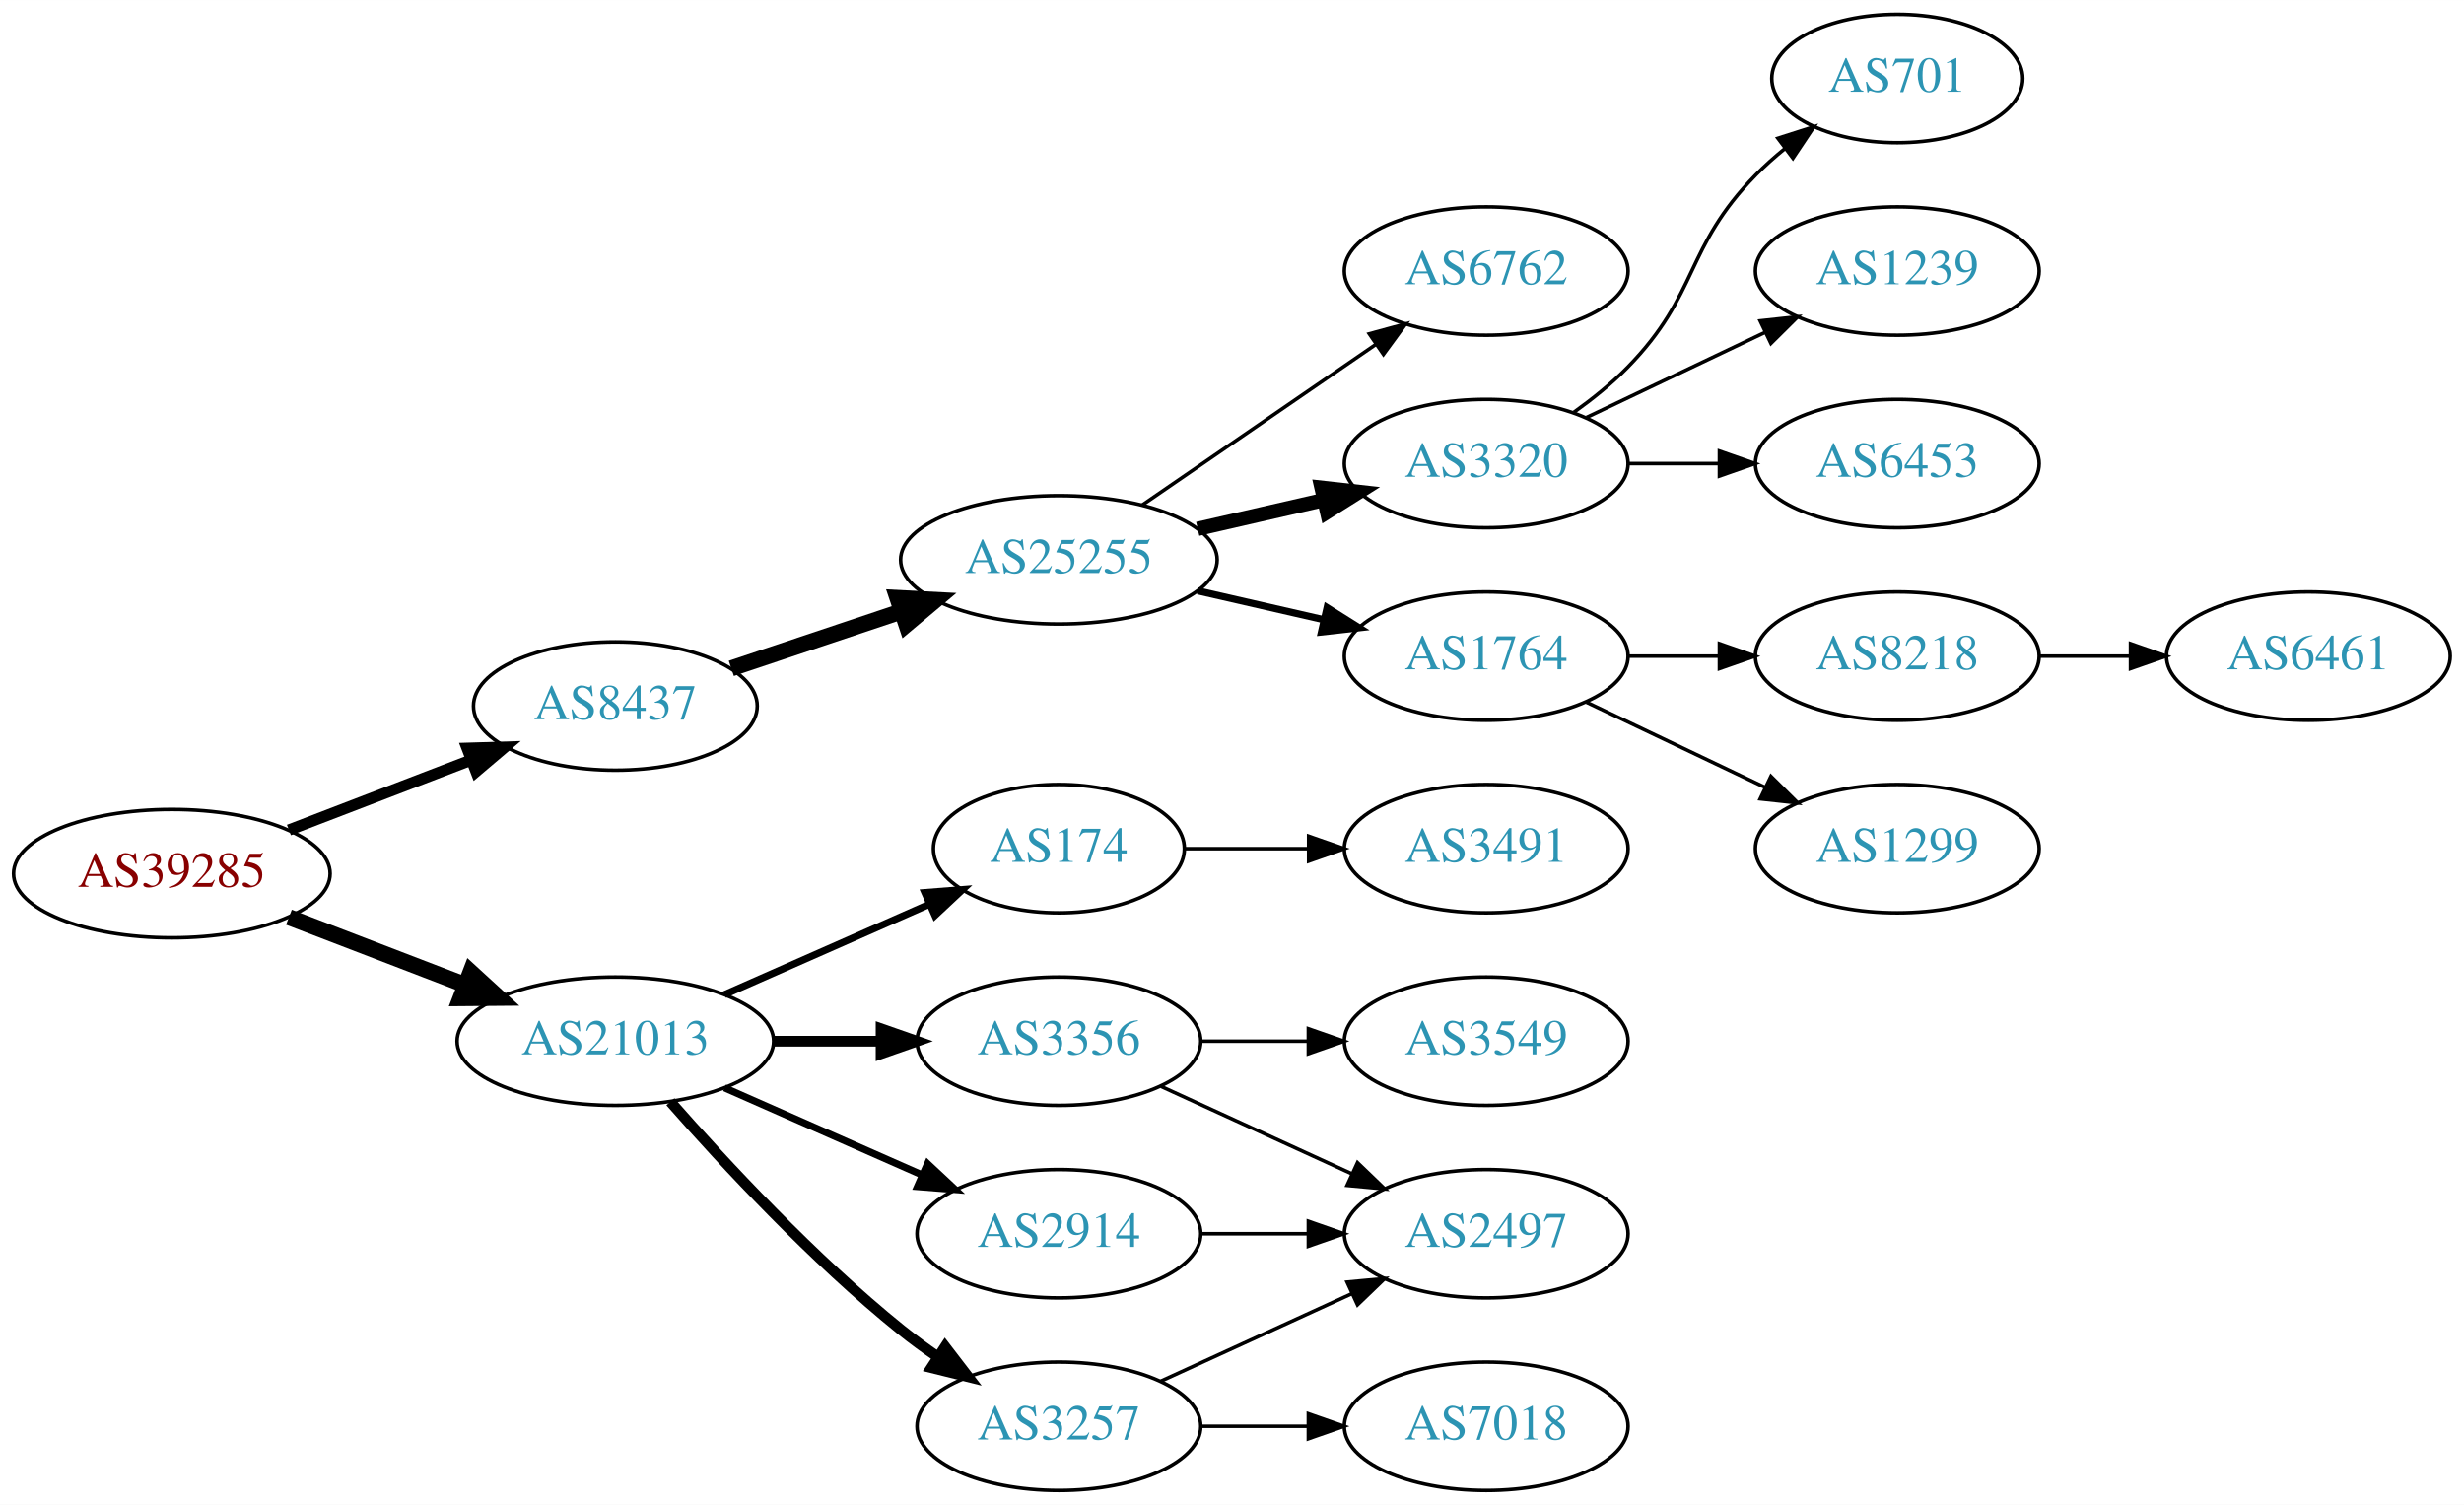
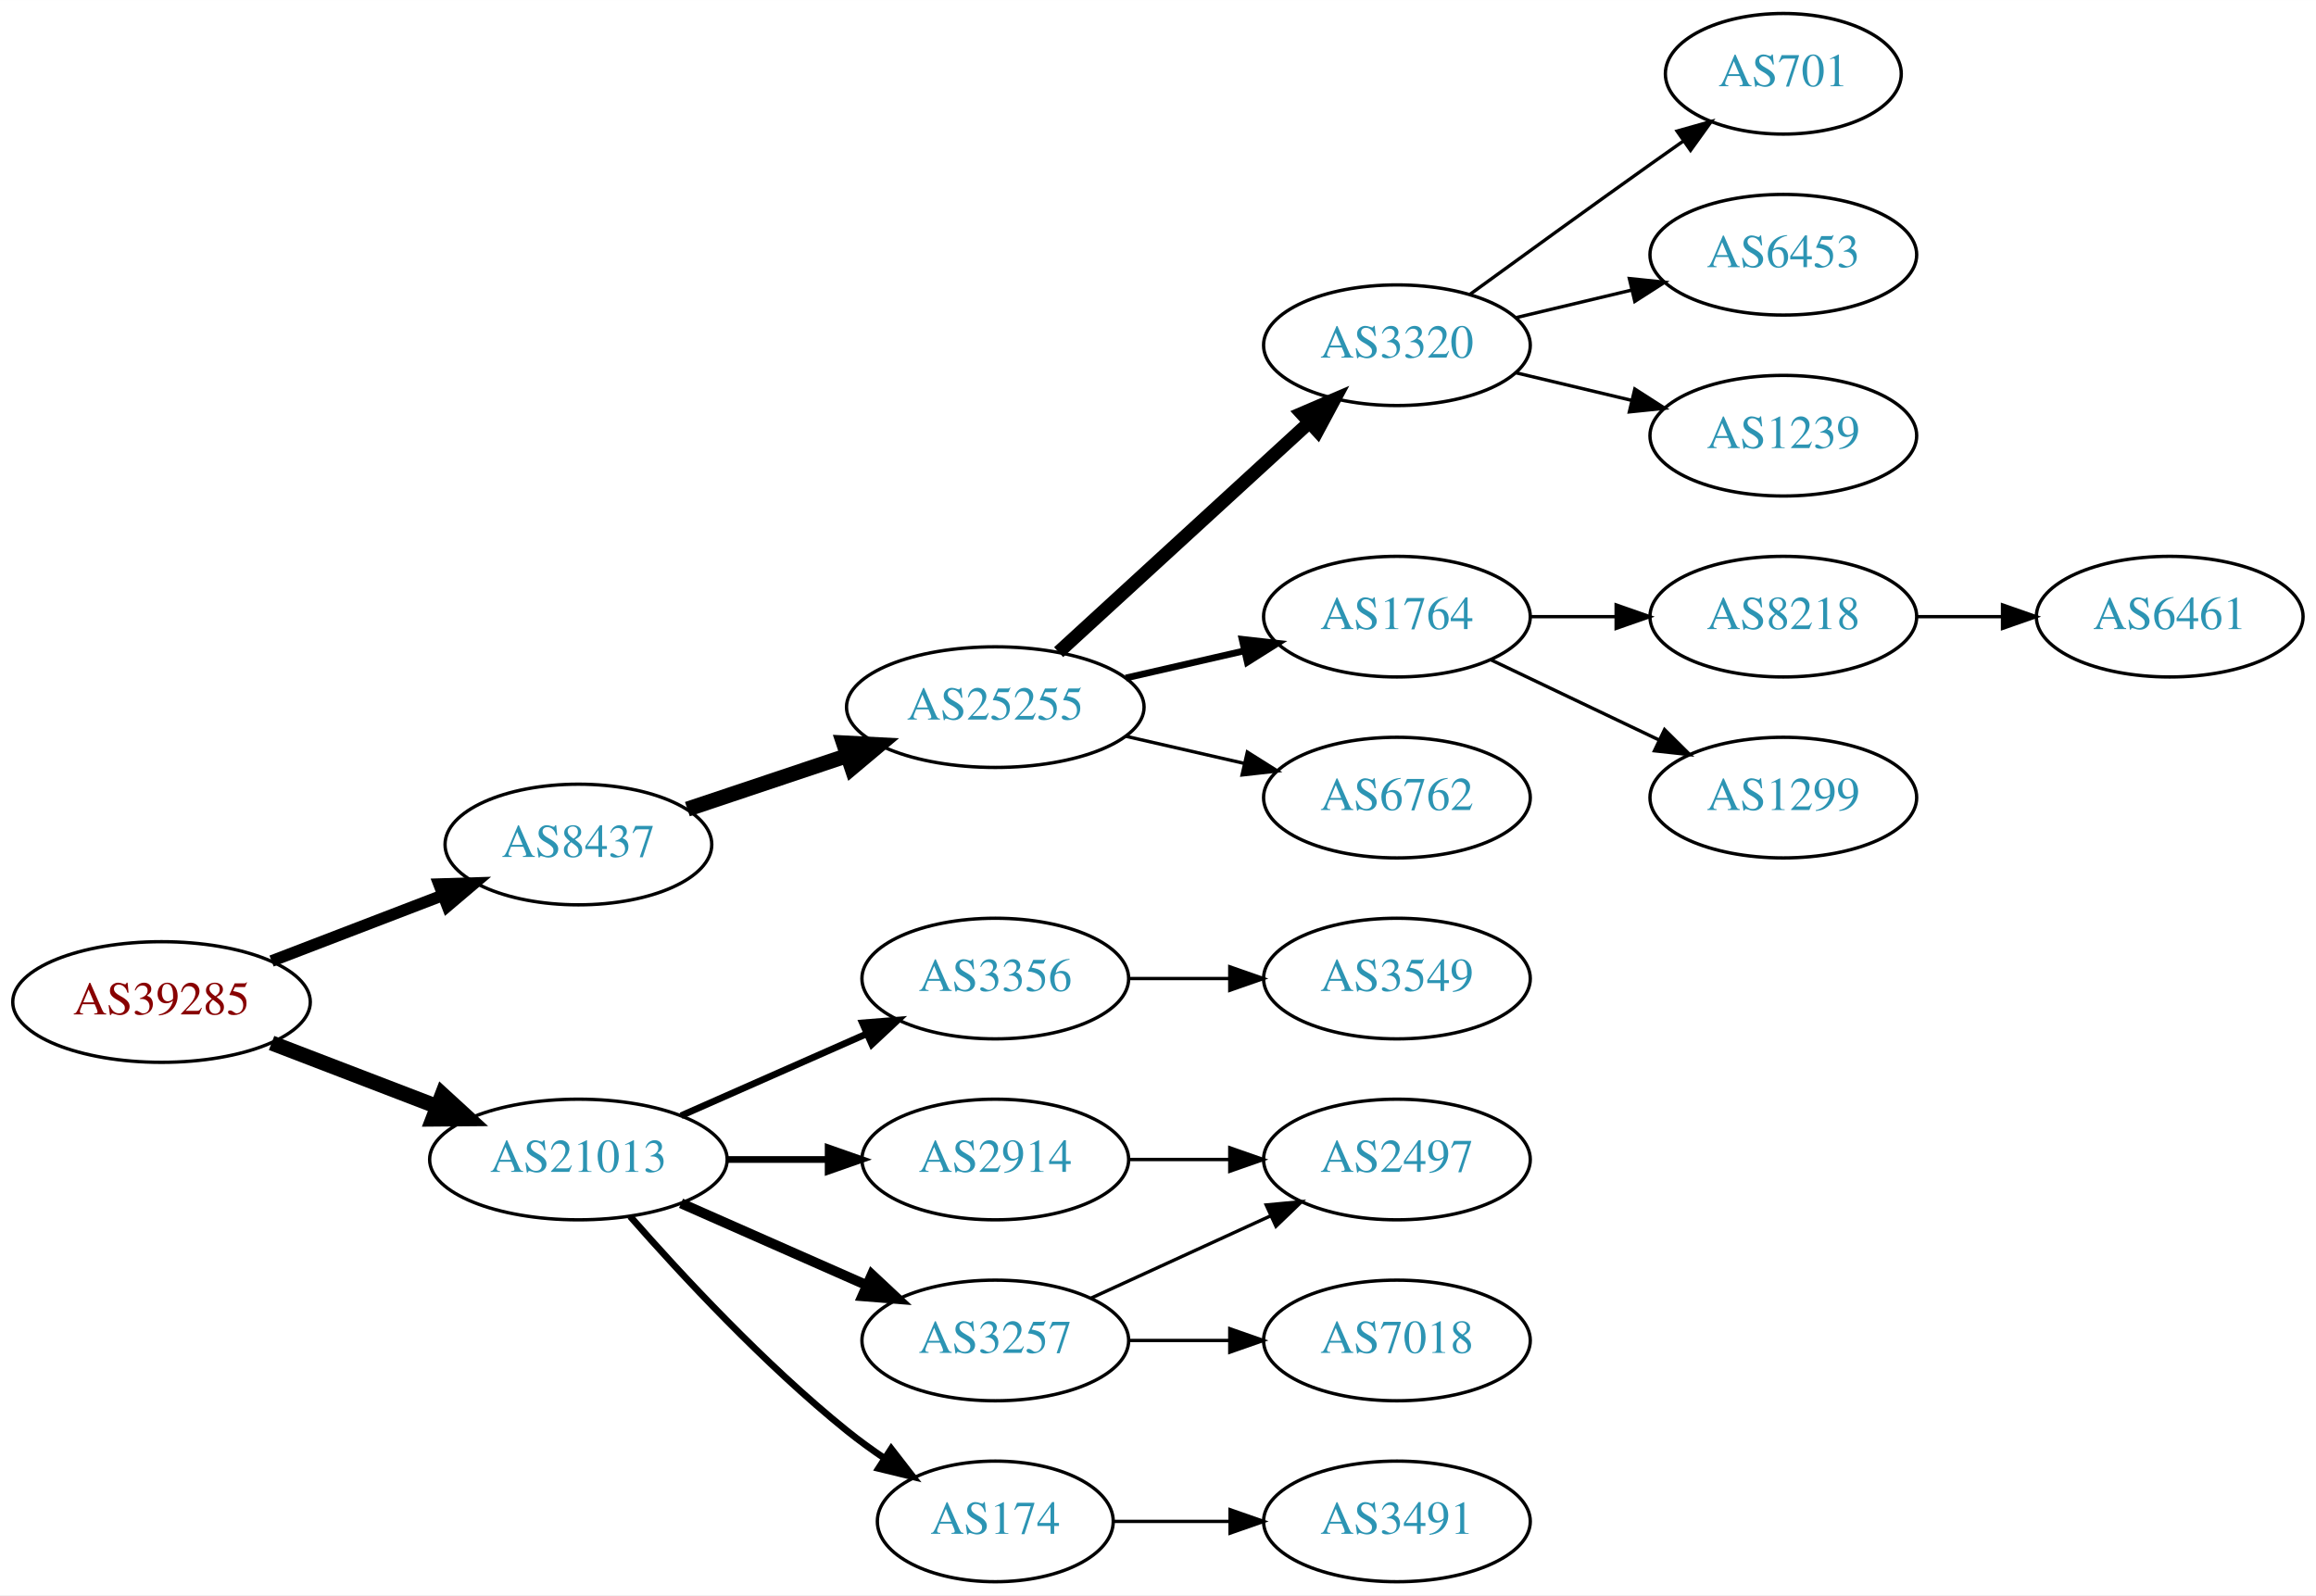
- <svg xmlns="http://www.w3.org/2000/svg" xmlns:xlink="http://www.w3.org/1999/xlink" width="691pt" height="422pt" viewBox="0.00 0.00 691.06 422.00">
-   <g id="graph0" class="graph" transform="scale(1 1) rotate(0) translate(4 418)">
-     <polygon fill="white" stroke="none" points="-4,4 -4,-418 687.055,-418 687.055,4 -4,4" />
+ <svg xmlns="http://www.w3.org/2000/svg" xmlns:xlink="http://www.w3.org/1999/xlink" width="691pt" height="476pt" viewBox="0.00 0.00 691.06 476.00">
+   <g id="graph0" class="graph" transform="scale(1 1) rotate(0) translate(4 472)">
+     <polygon fill="white" stroke="none" points="-4,4 -4,-472 687.055,-472 687.055,4 -4,4" />
    <g id="node1" class="node">
      <g id="a_node1">
        <a xlink:href="/asn/39285" xlink:title="AS39285 ~ Gartner KG [AT]">
          <ellipse fill="#ffffff" stroke="black" cx="44.196" cy="-173" rx="44.393" ry="18" />
          <text text-anchor="middle" x="44.196" y="-169.3" font-family="Times,serif" font-size="14.00" fill="#880000">AS39285</text>
        </a>
      </g>
    </g>
    <g id="node2" class="node">
      <g id="a_node2">
        <a xlink:href="/asn/8437" xlink:title="AS8437 ~ Hutchison Drei Austria GmbH [AT]">
          <ellipse fill="#ffffff" stroke="black" cx="168.588" cy="-220" rx="39.794" ry="18" />
          <text text-anchor="middle" x="168.588" y="-216.3" font-family="Times,serif" font-size="14.00" fill="#2c94b3">AS8437</text>
        </a>
      </g>
    </g>
    <g id="edge1" class="edge">
-       <path fill="none" stroke="black" stroke-width="3.15" d="M77.034,-185.226C92.665,-191.228 111.645,-198.517 128.183,-204.868" />
-       <polygon fill="black" stroke="black" stroke-width="3.15" points="127.004,-208.164 137.594,-208.482 129.513,-201.63 127.004,-208.164" />
+       <path fill="none" stroke="black" stroke-width="3.5" d="M77.034,-185.226C92.665,-191.228 111.645,-198.517 128.183,-204.868" />
+       <polygon fill="black" stroke="black" stroke-width="3.5" points="127.004,-208.164 137.594,-208.482 129.513,-201.63 127.004,-208.164" />
    </g>
    <g id="node3" class="node">
      <g id="a_node3">
        <a xlink:href="/asn/21013" xlink:title="AS21013 ~ Wels, AT [AT]">
          <ellipse fill="#ffffff" stroke="black" cx="168.588" cy="-126" rx="44.393" ry="18" />
          <text text-anchor="middle" x="168.588" y="-122.3" font-family="Times,serif" font-size="14.00" fill="#2c94b3">AS21013</text>
        </a>
      </g>
    </g>
    <g id="edge2" class="edge">
      <path fill="none" stroke="black" stroke-width="4.5" d="M77.034,-160.774C92.049,-155.008 110.156,-148.055 126.219,-141.886" />
      <polygon fill="black" stroke="black" stroke-width="4.5" points="127.986,-145.426 135.91,-138.165 125.163,-138.074 127.986,-145.426" />
    </g>
    <g id="node4" class="node">
      <g id="a_node4">
        <a xlink:href="/asn/25255" xlink:title="AS25255 ~ ==&gt; TELE2 AUSTRIA &lt;== [AT]">
          <ellipse fill="#ffffff" stroke="black" cx="292.98" cy="-261" rx="44.393" ry="18" />
          <text text-anchor="middle" x="292.98" y="-257.3" font-family="Times,serif" font-size="14.00" fill="#2c94b3">AS25255</text>
        </a>
      </g>
    </g>
    <g id="edge3" class="edge">
      <path fill="none" stroke="black" stroke-width="4.5" d="M201.107,-230.559C215.654,-235.431 233.152,-241.293 248.893,-246.566" />
      <polygon fill="black" stroke="black" stroke-width="4.5" points="247.692,-250.316 258.425,-249.759 250.194,-242.849 247.692,-250.316" />
    </g>
    <g id="node14" class="node">
      <g id="a_node14">
-         <a xlink:href="/asn/2914" xlink:title="AS2914 ~ NTT America, Inc. [US]">
-           <ellipse fill="#ffffff" stroke="black" cx="292.98" cy="-72" rx="39.794" ry="18" />
-           <text text-anchor="middle" x="292.98" y="-68.3" font-family="Times,serif" font-size="14.00" fill="#2c94b3">AS2914</text>
+         <a xlink:href="/asn/3356" xlink:title="AS3356 ~ Level 3 Parent, LLC [US]">
+           <ellipse fill="#ffffff" stroke="black" cx="292.98" cy="-180" rx="39.794" ry="18" />
+           <text text-anchor="middle" x="292.98" y="-176.3" font-family="Times,serif" font-size="14.00" fill="#2c94b3">AS3356</text>
        </a>
      </g>
    </g>
    <g id="edge13" class="edge">
-       <path fill="none" stroke="black" stroke-width="2" d="M199.216,-112.928C215.81,-105.607 236.67,-96.403 254.403,-88.579" />
-       <polygon fill="black" stroke="black" stroke-width="2" points="256.151,-91.634 263.887,-84.395 253.325,-85.23 256.151,-91.634" />
+       <path fill="none" stroke="black" stroke-width="2" d="M199.216,-139.072C215.81,-146.393 236.67,-155.597 254.403,-163.421" />
+       <polygon fill="black" stroke="black" stroke-width="2" points="253.325,-166.77 263.887,-167.605 256.151,-160.366 253.325,-166.77" />
    </g>
    <g id="node15" class="node">
      <g id="a_node15">
-         <a xlink:href="/asn/3356" xlink:title="AS3356 ~ Level 3 Parent, LLC [US]">
+         <a xlink:href="/asn/2914" xlink:title="AS2914 ~ NTT America, Inc. [US]">
          <ellipse fill="#ffffff" stroke="black" cx="292.98" cy="-126" rx="39.794" ry="18" />
-           <text text-anchor="middle" x="292.98" y="-122.3" font-family="Times,serif" font-size="14.00" fill="#2c94b3">AS3356</text>
+           <text text-anchor="middle" x="292.98" y="-122.3" font-family="Times,serif" font-size="14.00" fill="#2c94b3">AS2914</text>
        </a>
      </g>
    </g>
    <g id="edge14" class="edge">
-       <path fill="none" stroke="black" stroke-width="3" d="M213.084,-126C222.773,-126 233.11,-126 243.002,-126" />
-       <polygon fill="black" stroke="black" stroke-width="3" points="243.105,-129.5 253.105,-126 243.105,-122.5 243.105,-129.5" />
+       <path fill="none" stroke="black" stroke-width="2" d="M213.084,-126C222.773,-126 233.11,-126 243.002,-126" />
+       <polygon fill="black" stroke="black" stroke-width="2" points="243.105,-129.5 253.105,-126 243.105,-122.5 243.105,-129.5" />
    </g>
    <g id="node16" class="node">
      <g id="a_node16">
        <a xlink:href="/asn/3257" xlink:title="AS3257 ~ GTT [DE]">
-           <ellipse fill="#ffffff" stroke="black" cx="292.98" cy="-18" rx="39.794" ry="18" />
-           <text text-anchor="middle" x="292.98" y="-14.3" font-family="Times,serif" font-size="14.00" fill="#2c94b3">AS3257</text>
+           <ellipse fill="#ffffff" stroke="black" cx="292.98" cy="-72" rx="39.794" ry="18" />
+           <text text-anchor="middle" x="292.98" y="-68.3" font-family="Times,serif" font-size="14.00" fill="#2c94b3">AS3257</text>
        </a>
      </g>
    </g>
    <g id="edge15" class="edge">
-       <path fill="none" stroke="black" stroke-width="3" d="M184.021,-109.017C199.152,-91.772 224.116,-64.852 248.784,-45 252.04,-42.38 255.565,-39.808 259.149,-37.354" />
-       <polygon fill="black" stroke="black" stroke-width="3" points="261.068,-40.281 267.522,-31.879 257.237,-34.423 261.068,-40.281" />
+       <path fill="none" stroke="black" stroke-width="3" d="M199.216,-112.928C215.81,-105.607 236.67,-96.403 254.403,-88.579" />
+       <polygon fill="black" stroke="black" stroke-width="3" points="256.151,-91.634 263.887,-84.395 253.325,-85.23 256.151,-91.634" />
    </g>
    <g id="node17" class="node">
      <g id="a_node17">
        <a xlink:href="/asn/174" xlink:title="AS174 ~ Cogent Communications [US]">
-           <ellipse fill="#ffffff" stroke="black" cx="292.98" cy="-180" rx="35.194" ry="18" />
-           <text text-anchor="middle" x="292.98" y="-176.3" font-family="Times,serif" font-size="14.00" fill="#2c94b3">AS174</text>
+           <ellipse fill="#ffffff" stroke="black" cx="292.98" cy="-18" rx="35.194" ry="18" />
+           <text text-anchor="middle" x="292.98" y="-14.3" font-family="Times,serif" font-size="14.00" fill="#2c94b3">AS174</text>
        </a>
      </g>
    </g>
    <g id="edge16" class="edge">
-       <path fill="none" stroke="black" stroke-width="2" d="M199.216,-139.072C216.487,-146.692 238.378,-156.35 256.556,-164.371" />
-       <polygon fill="black" stroke="black" stroke-width="2" points="255.387,-167.68 265.949,-168.515 258.213,-161.276 255.387,-167.68" />
+       <path fill="none" stroke="black" stroke-width="2" d="M184.021,-109.017C199.152,-91.772 224.116,-64.852 248.784,-45 252.289,-42.179 256.107,-39.413 259.975,-36.791" />
+       <polygon fill="black" stroke="black" stroke-width="2" points="261.933,-39.694 268.421,-31.318 258.126,-33.819 261.933,-39.694" />
    </g>
    <g id="node5" class="node">
      <g id="a_node5">
        <a xlink:href="/asn/3320" xlink:title="AS3320 ~ DTAG [DE]">
-           <ellipse fill="#ffffff" stroke="black" cx="412.823" cy="-288" rx="39.794" ry="18" />
-           <text text-anchor="middle" x="412.823" y="-284.3" font-family="Times,serif" font-size="14.00" fill="#2c94b3">AS3320</text>
+           <ellipse fill="#ffffff" stroke="black" cx="412.823" cy="-369" rx="39.794" ry="18" />
+           <text text-anchor="middle" x="412.823" y="-365.3" font-family="Times,serif" font-size="14.00" fill="#2c94b3">AS3320</text>
        </a>
      </g>
    </g>
    <g id="edge4" class="edge">
-       <path fill="none" stroke="black" stroke-width="4" d="M331.915,-269.692C343.156,-272.267 355.568,-275.111 367.192,-277.774" />
-       <polygon fill="black" stroke="black" stroke-width="4" points="366.624,-281.235 377.153,-280.057 368.188,-274.412 366.624,-281.235" />
+       <path fill="none" stroke="black" stroke-width="4" d="M311.878,-277.403C331.806,-295.667 364.164,-325.322 386.641,-345.921" />
+       <polygon fill="black" stroke="black" stroke-width="4" points="384.406,-348.62 394.143,-352.797 389.135,-343.46 384.406,-348.62" />
    </g>
    <g id="node6" class="node">
      <g id="a_node6">
        <a xlink:href="/asn/1764" xlink:title="AS1764 ~ NEXTLAYER-AS [AT]">
-           <ellipse fill="#ffffff" stroke="black" cx="412.823" cy="-234" rx="39.794" ry="18" />
-           <text text-anchor="middle" x="412.823" y="-230.3" font-family="Times,serif" font-size="14.00" fill="#2c94b3">AS1764</text>
+           <ellipse fill="#ffffff" stroke="black" cx="412.823" cy="-288" rx="39.794" ry="18" />
+           <text text-anchor="middle" x="412.823" y="-284.3" font-family="Times,serif" font-size="14.00" fill="#2c94b3">AS1764</text>
        </a>
      </g>
    </g>
    <g id="edge5" class="edge">
-       <path fill="none" stroke="black" stroke-width="2" d="M331.915,-252.308C343.156,-249.733 355.568,-246.889 367.192,-244.226" />
-       <polygon fill="black" stroke="black" stroke-width="2" points="368.188,-247.588 377.153,-241.943 366.624,-240.765 368.188,-247.588" />
+       <path fill="none" stroke="black" stroke-width="2" d="M331.915,-269.692C343.156,-272.267 355.568,-275.111 367.192,-277.774" />
+       <polygon fill="black" stroke="black" stroke-width="2" points="366.624,-281.235 377.153,-280.057 368.188,-274.412 366.624,-281.235" />
    </g>
    <g id="node7" class="node">
      <g id="a_node7">
        <a xlink:href="/asn/6762" xlink:title="AS6762 ~ TELECOM ITALIA SPARKLE S.p.A. [IT]">
-           <ellipse fill="#ffffff" stroke="black" cx="412.823" cy="-342" rx="39.794" ry="18" />
-           <text text-anchor="middle" x="412.823" y="-338.3" font-family="Times,serif" font-size="14.00" fill="#2c94b3">AS6762</text>
+           <ellipse fill="#ffffff" stroke="black" cx="412.823" cy="-234" rx="39.794" ry="18" />
+           <text text-anchor="middle" x="412.823" y="-230.3" font-family="Times,serif" font-size="14.00" fill="#2c94b3">AS6762</text>
        </a>
      </g>
    </g>
    <g id="edge6" class="edge">
-       <path fill="none" stroke="black" d="M316.423,-276.426C335.004,-289.198 361.565,-307.455 381.945,-321.463" />
-       <polygon fill="black" stroke="black" points="380.036,-324.398 390.259,-327.178 384.001,-318.629 380.036,-324.398" />
+       <path fill="none" stroke="black" d="M331.915,-252.308C343.156,-249.733 355.568,-246.889 367.192,-244.226" />
+       <polygon fill="black" stroke="black" points="368.188,-247.588 377.153,-241.943 366.624,-240.765 368.188,-247.588" />
+     </g>
+     <g id="node8" class="node">
+       <g id="a_node8">
+         <a xlink:href="/asn/701" xlink:title="AS701 ~ UUNET [US]">
+           <ellipse fill="#ffffff" stroke="black" cx="528.116" cy="-450" rx="35.194" ry="18" />
+           <text text-anchor="middle" x="528.116" y="-446.3" font-family="Times,serif" font-size="14.00" fill="#2c94b3">AS701</text>
+         </a>
+       </g>
+     </g>
+     <g id="edge7" class="edge">
+       <path fill="none" stroke="black" d="M434.671,-384.222C449.605,-395.091 470.219,-410.025 488.469,-423 491.68,-425.282 495.049,-427.661 498.403,-430.018" />
+       <polygon fill="black" stroke="black" points="496.415,-432.899 506.614,-435.77 500.432,-427.166 496.415,-432.899" />
+     </g>
+     <g id="node9" class="node">
+       <g id="a_node9">
+         <a xlink:href="/asn/6453" xlink:title="AS6453 ~ TATA COMMUNICATIONS (AMERICA) INC [US]">
+           <ellipse fill="#ffffff" stroke="black" cx="528.116" cy="-396" rx="39.794" ry="18" />
+           <text text-anchor="middle" x="528.116" y="-392.3" font-family="Times,serif" font-size="14.00" fill="#2c94b3">AS6453</text>
+         </a>
+       </g>
+     </g>
+     <g id="edge8" class="edge">
+       <path fill="none" stroke="black" d="M448.43,-377.248C459.301,-379.838 471.456,-382.735 482.898,-385.462" />
+       <polygon fill="black" stroke="black" points="482.182,-388.889 492.721,-387.803 483.804,-382.08 482.182,-388.889" />
+     </g>
+     <g id="node10" class="node">
+       <g id="a_node10">
+         <a xlink:href="/asn/1239" xlink:title="AS1239 ~ Sprint [US]">
+           <ellipse fill="#ffffff" stroke="black" cx="528.116" cy="-342" rx="39.794" ry="18" />
+           <text text-anchor="middle" x="528.116" y="-338.3" font-family="Times,serif" font-size="14.00" fill="#2c94b3">AS1239</text>
+         </a>
+       </g>
+     </g>
+     <g id="edge9" class="edge">
+       <path fill="none" stroke="black" d="M448.43,-360.752C459.301,-358.162 471.456,-355.265 482.898,-352.538" />
+       <polygon fill="black" stroke="black" points="483.804,-355.92 492.721,-350.197 482.182,-349.111 483.804,-355.92" />
    </g>
    <g id="node11" class="node">
      <g id="a_node11">
-         <a xlink:href="/asn/6453" xlink:title="AS6453 ~ TATA COMMUNICATIONS (AMERICA) INC [US]">
+         <a xlink:href="/asn/8218" xlink:title="AS8218 ~ legacy Neotelecoms [FR]">
          <ellipse fill="#ffffff" stroke="black" cx="528.116" cy="-288" rx="39.794" ry="18" />
-           <text text-anchor="middle" x="528.116" y="-284.3" font-family="Times,serif" font-size="14.00" fill="#2c94b3">AS6453</text>
+           <text text-anchor="middle" x="528.116" y="-284.3" font-family="Times,serif" font-size="14.00" fill="#2c94b3">AS8218</text>
        </a>
      </g>
    </g>
    <g id="edge10" class="edge">
      <path fill="none" stroke="black" d="M452.495,-288C460.698,-288 469.462,-288 477.994,-288" />
      <polygon fill="black" stroke="black" points="478.233,-291.5 488.233,-288 478.233,-284.5 478.233,-291.5" />
    </g>
    <g id="node12" class="node">
      <g id="a_node12">
-         <a xlink:href="/asn/701" xlink:title="AS701 ~ UUNET [US]">
-           <ellipse fill="#ffffff" stroke="black" cx="528.116" cy="-396" rx="35.194" ry="18" />
-           <text text-anchor="middle" x="528.116" y="-392.3" font-family="Times,serif" font-size="14.00" fill="#2c94b3">AS701</text>
+         <a xlink:href="/asn/1299" xlink:title="AS1299 ~ Telia Carrier [EU]">
+           <ellipse fill="#ffffff" stroke="black" cx="528.116" cy="-234" rx="39.794" ry="18" />
+           <text text-anchor="middle" x="528.116" y="-230.3" font-family="Times,serif" font-size="14.00" fill="#2c94b3">AS1299</text>
        </a>
      </g>
    </g>
    <g id="edge11" class="edge">
-       <path fill="none" stroke="black" d="M437.417,-302.389C442.673,-306.148 448.005,-310.437 452.469,-315 472.642,-335.617 468.297,-348.383 488.469,-369 490.949,-371.534 493.695,-373.983 496.548,-376.304" />
-       <polygon fill="black" stroke="black" points="494.639,-379.248 504.733,-382.468 498.85,-373.657 494.639,-379.248" />
+       <path fill="none" stroke="black" d="M440.959,-275.066C455.953,-267.919 474.774,-258.948 490.998,-251.215" />
+       <polygon fill="black" stroke="black" points="492.68,-254.291 500.201,-246.829 489.668,-247.972 492.68,-254.291" />
    </g>
    <g id="node13" class="node">
      <g id="a_node13">
-         <a xlink:href="/asn/1239" xlink:title="AS1239 ~ Sprint [US]">
-           <ellipse fill="#ffffff" stroke="black" cx="528.116" cy="-342" rx="39.794" ry="18" />
-           <text text-anchor="middle" x="528.116" y="-338.3" font-family="Times,serif" font-size="14.00" fill="#2c94b3">AS1239</text>
+         <a xlink:href="/asn/6461" xlink:title="AS6461 ~ Zayo Bandwidth [US]">
+           <ellipse fill="#ffffff" stroke="black" cx="643.409" cy="-288" rx="39.794" ry="18" />
+           <text text-anchor="middle" x="643.409" y="-284.3" font-family="Times,serif" font-size="14.00" fill="#2c94b3">AS6461</text>
        </a>
      </g>
    </g>
    <g id="edge12" class="edge">
-       <path fill="none" stroke="black" d="M440.959,-300.934C455.953,-308.081 474.774,-317.052 490.998,-324.785" />
-       <polygon fill="black" stroke="black" points="489.668,-328.028 500.201,-329.171 492.68,-321.709 489.668,-328.028" />
-     </g>
-     <g id="node8" class="node">
-       <g id="a_node8">
-         <a xlink:href="/asn/1299" xlink:title="AS1299 ~ Telia Carrier [EU]">
-           <ellipse fill="#ffffff" stroke="black" cx="528.116" cy="-180" rx="39.794" ry="18" />
-           <text text-anchor="middle" x="528.116" y="-176.3" font-family="Times,serif" font-size="14.00" fill="#2c94b3">AS1299</text>
-         </a>
-       </g>
-     </g>
-     <g id="edge7" class="edge">
-       <path fill="none" stroke="black" d="M440.959,-221.066C455.953,-213.919 474.774,-204.948 490.998,-197.215" />
-       <polygon fill="black" stroke="black" points="492.68,-200.291 500.201,-192.829 489.668,-193.972 492.68,-200.291" />
-     </g>
-     <g id="node9" class="node">
-       <g id="a_node9">
-         <a xlink:href="/asn/8218" xlink:title="AS8218 ~ legacy Neotelecoms [FR]">
-           <ellipse fill="#ffffff" stroke="black" cx="528.116" cy="-234" rx="39.794" ry="18" />
-           <text text-anchor="middle" x="528.116" y="-230.3" font-family="Times,serif" font-size="14.00" fill="#2c94b3">AS8218</text>
-         </a>
-       </g>
-     </g>
-     <g id="edge8" class="edge">
-       <path fill="none" stroke="black" d="M452.495,-234C460.698,-234 469.462,-234 477.994,-234" />
-       <polygon fill="black" stroke="black" points="478.233,-237.5 488.233,-234 478.233,-230.5 478.233,-237.5" />
-     </g>
-     <g id="node10" class="node">
-       <g id="a_node10">
-         <a xlink:href="/asn/6461" xlink:title="AS6461 ~ Zayo Bandwidth [US]">
-           <ellipse fill="#ffffff" stroke="black" cx="643.409" cy="-234" rx="39.794" ry="18" />
-           <text text-anchor="middle" x="643.409" y="-230.3" font-family="Times,serif" font-size="14.00" fill="#2c94b3">AS6461</text>
-         </a>
-       </g>
-     </g>
-     <g id="edge9" class="edge">
-       <path fill="none" stroke="black" d="M567.788,-234C575.991,-234 584.755,-234 593.287,-234" />
-       <polygon fill="black" stroke="black" points="593.526,-237.5 603.526,-234 593.526,-230.5 593.526,-237.5" />
+       <path fill="none" stroke="black" d="M567.788,-288C575.991,-288 584.755,-288 593.287,-288" />
+       <polygon fill="black" stroke="black" points="593.526,-291.5 603.526,-288 593.526,-284.5 593.526,-291.5" />
+     </g>
+     <g id="node18" class="node">
+       <g id="a_node18">
+         <a xlink:href="/asn/3549" xlink:title="AS3549 ~ Level 3 Parent, LLC [US]">
+           <ellipse fill="#ffffff" stroke="black" cx="412.823" cy="-180" rx="39.794" ry="18" />
+           <text text-anchor="middle" x="412.823" y="-176.3" font-family="Times,serif" font-size="14.00" fill="#2c94b3">AS3549</text>
+         </a>
+       </g>
+     </g>
+     <g id="edge17" class="edge">
+       <path fill="none" stroke="black" d="M332.893,-180C342.446,-180 352.796,-180 362.759,-180" />
+       <polygon fill="black" stroke="black" points="362.951,-183.5 372.951,-180 362.951,-176.5 362.951,-183.5" />
    </g>
    <g id="node19" class="node">
      <g id="a_node19">
        <a xlink:href="/asn/2497" xlink:title="AS2497 ~ Internet Initiative Japan Inc. [JP]">
-           <ellipse fill="#ffffff" stroke="black" cx="412.823" cy="-72" rx="39.794" ry="18" />
-           <text text-anchor="middle" x="412.823" y="-68.3" font-family="Times,serif" font-size="14.00" fill="#2c94b3">AS2497</text>
-         </a>
-       </g>
-     </g>
-     <g id="edge19" class="edge">
-       <path fill="none" stroke="black" d="M332.893,-72C342.446,-72 352.796,-72 362.759,-72" />
-       <polygon fill="black" stroke="black" points="362.951,-75.5 372.951,-72 362.951,-68.5 362.951,-75.5" />
-     </g>
-     <g id="node18" class="node">
-       <g id="a_node18">
-         <a xlink:href="/asn/3549" xlink:title="AS3549 ~ Level 3 Parent, LLC [US]">
          <ellipse fill="#ffffff" stroke="black" cx="412.823" cy="-126" rx="39.794" ry="18" />
-           <text text-anchor="middle" x="412.823" y="-122.3" font-family="Times,serif" font-size="14.00" fill="#2c94b3">AS3549</text>
-         </a>
-       </g>
-     </g>
-     <g id="edge17" class="edge">
+           <text text-anchor="middle" x="412.823" y="-122.3" font-family="Times,serif" font-size="14.00" fill="#2c94b3">AS2497</text>
+         </a>
+       </g>
+     </g>
+     <g id="edge18" class="edge">
      <path fill="none" stroke="black" d="M332.893,-126C342.446,-126 352.796,-126 362.759,-126" />
      <polygon fill="black" stroke="black" points="362.951,-129.5 372.951,-126 362.951,-122.5 362.951,-129.5" />
    </g>
-     <g id="edge18" class="edge">
-       <path fill="none" stroke="black" d="M321.609,-113.339C337.566,-106.027 357.837,-96.739 375.119,-88.819" />
-       <polygon fill="black" stroke="black" points="376.734,-91.929 384.367,-84.581 373.818,-85.565 376.734,-91.929" />
-     </g>
-     <g id="edge21" class="edge">
-       <path fill="none" stroke="black" d="M321.609,-30.661C337.566,-37.973 357.837,-47.261 375.119,-55.181" />
-       <polygon fill="black" stroke="black" points="373.818,-58.435 384.367,-59.419 376.734,-52.071 373.818,-58.435" />
+     <g id="edge19" class="edge">
+       <path fill="none" stroke="black" d="M321.609,-84.661C337.566,-91.973 357.837,-101.261 375.119,-109.181" />
+       <polygon fill="black" stroke="black" points="373.818,-112.435 384.367,-113.419 376.734,-106.071 373.818,-112.435" />
    </g>
    <g id="node20" class="node">
      <g id="a_node20">
        <a xlink:href="/asn/7018" xlink:title="AS7018 ~ AT&amp;T Services, Inc. [US]">
-           <ellipse fill="#ffffff" stroke="black" cx="412.823" cy="-18" rx="39.794" ry="18" />
-           <text text-anchor="middle" x="412.823" y="-14.3" font-family="Times,serif" font-size="14.00" fill="#2c94b3">AS7018</text>
+           <ellipse fill="#ffffff" stroke="black" cx="412.823" cy="-72" rx="39.794" ry="18" />
+           <text text-anchor="middle" x="412.823" y="-68.3" font-family="Times,serif" font-size="14.00" fill="#2c94b3">AS7018</text>
        </a>
      </g>
    </g>
    <g id="edge20" class="edge">
-       <path fill="none" stroke="black" d="M332.893,-18C342.446,-18 352.796,-18 362.759,-18" />
-       <polygon fill="black" stroke="black" points="362.951,-21.5 372.951,-18 362.951,-14.5 362.951,-21.5" />
+       <path fill="none" stroke="black" d="M332.893,-72C342.446,-72 352.796,-72 362.759,-72" />
+       <polygon fill="black" stroke="black" points="362.951,-75.5 372.951,-72 362.951,-68.5 362.951,-75.5" />
    </g>
    <g id="node21" class="node">
      <g id="a_node21">
        <a xlink:href="/asn/3491" xlink:title="AS3491 ~ PCCW Global, Inc. [US]">
-           <ellipse fill="#ffffff" stroke="black" cx="412.823" cy="-180" rx="39.794" ry="18" />
-           <text text-anchor="middle" x="412.823" y="-176.3" font-family="Times,serif" font-size="14.00" fill="#2c94b3">AS3491</text>
-         </a>
-       </g>
-     </g>
-     <g id="edge22" class="edge">
-       <path fill="none" stroke="black" d="M328.382,-180C339.206,-180 351.374,-180 363.001,-180" />
-       <polygon fill="black" stroke="black" points="363.032,-183.5 373.032,-180 363.032,-176.5 363.032,-183.5" />
+           <ellipse fill="#ffffff" stroke="black" cx="412.823" cy="-18" rx="39.794" ry="18" />
+           <text text-anchor="middle" x="412.823" y="-14.3" font-family="Times,serif" font-size="14.00" fill="#2c94b3">AS3491</text>
+         </a>
+       </g>
+     </g>
+     <g id="edge21" class="edge">
+       <path fill="none" stroke="black" d="M328.382,-18C339.206,-18 351.374,-18 363.001,-18" />
+       <polygon fill="black" stroke="black" points="363.032,-21.5 373.032,-18 363.032,-14.5 363.032,-21.5" />
    </g>
  </g>
</svg>
